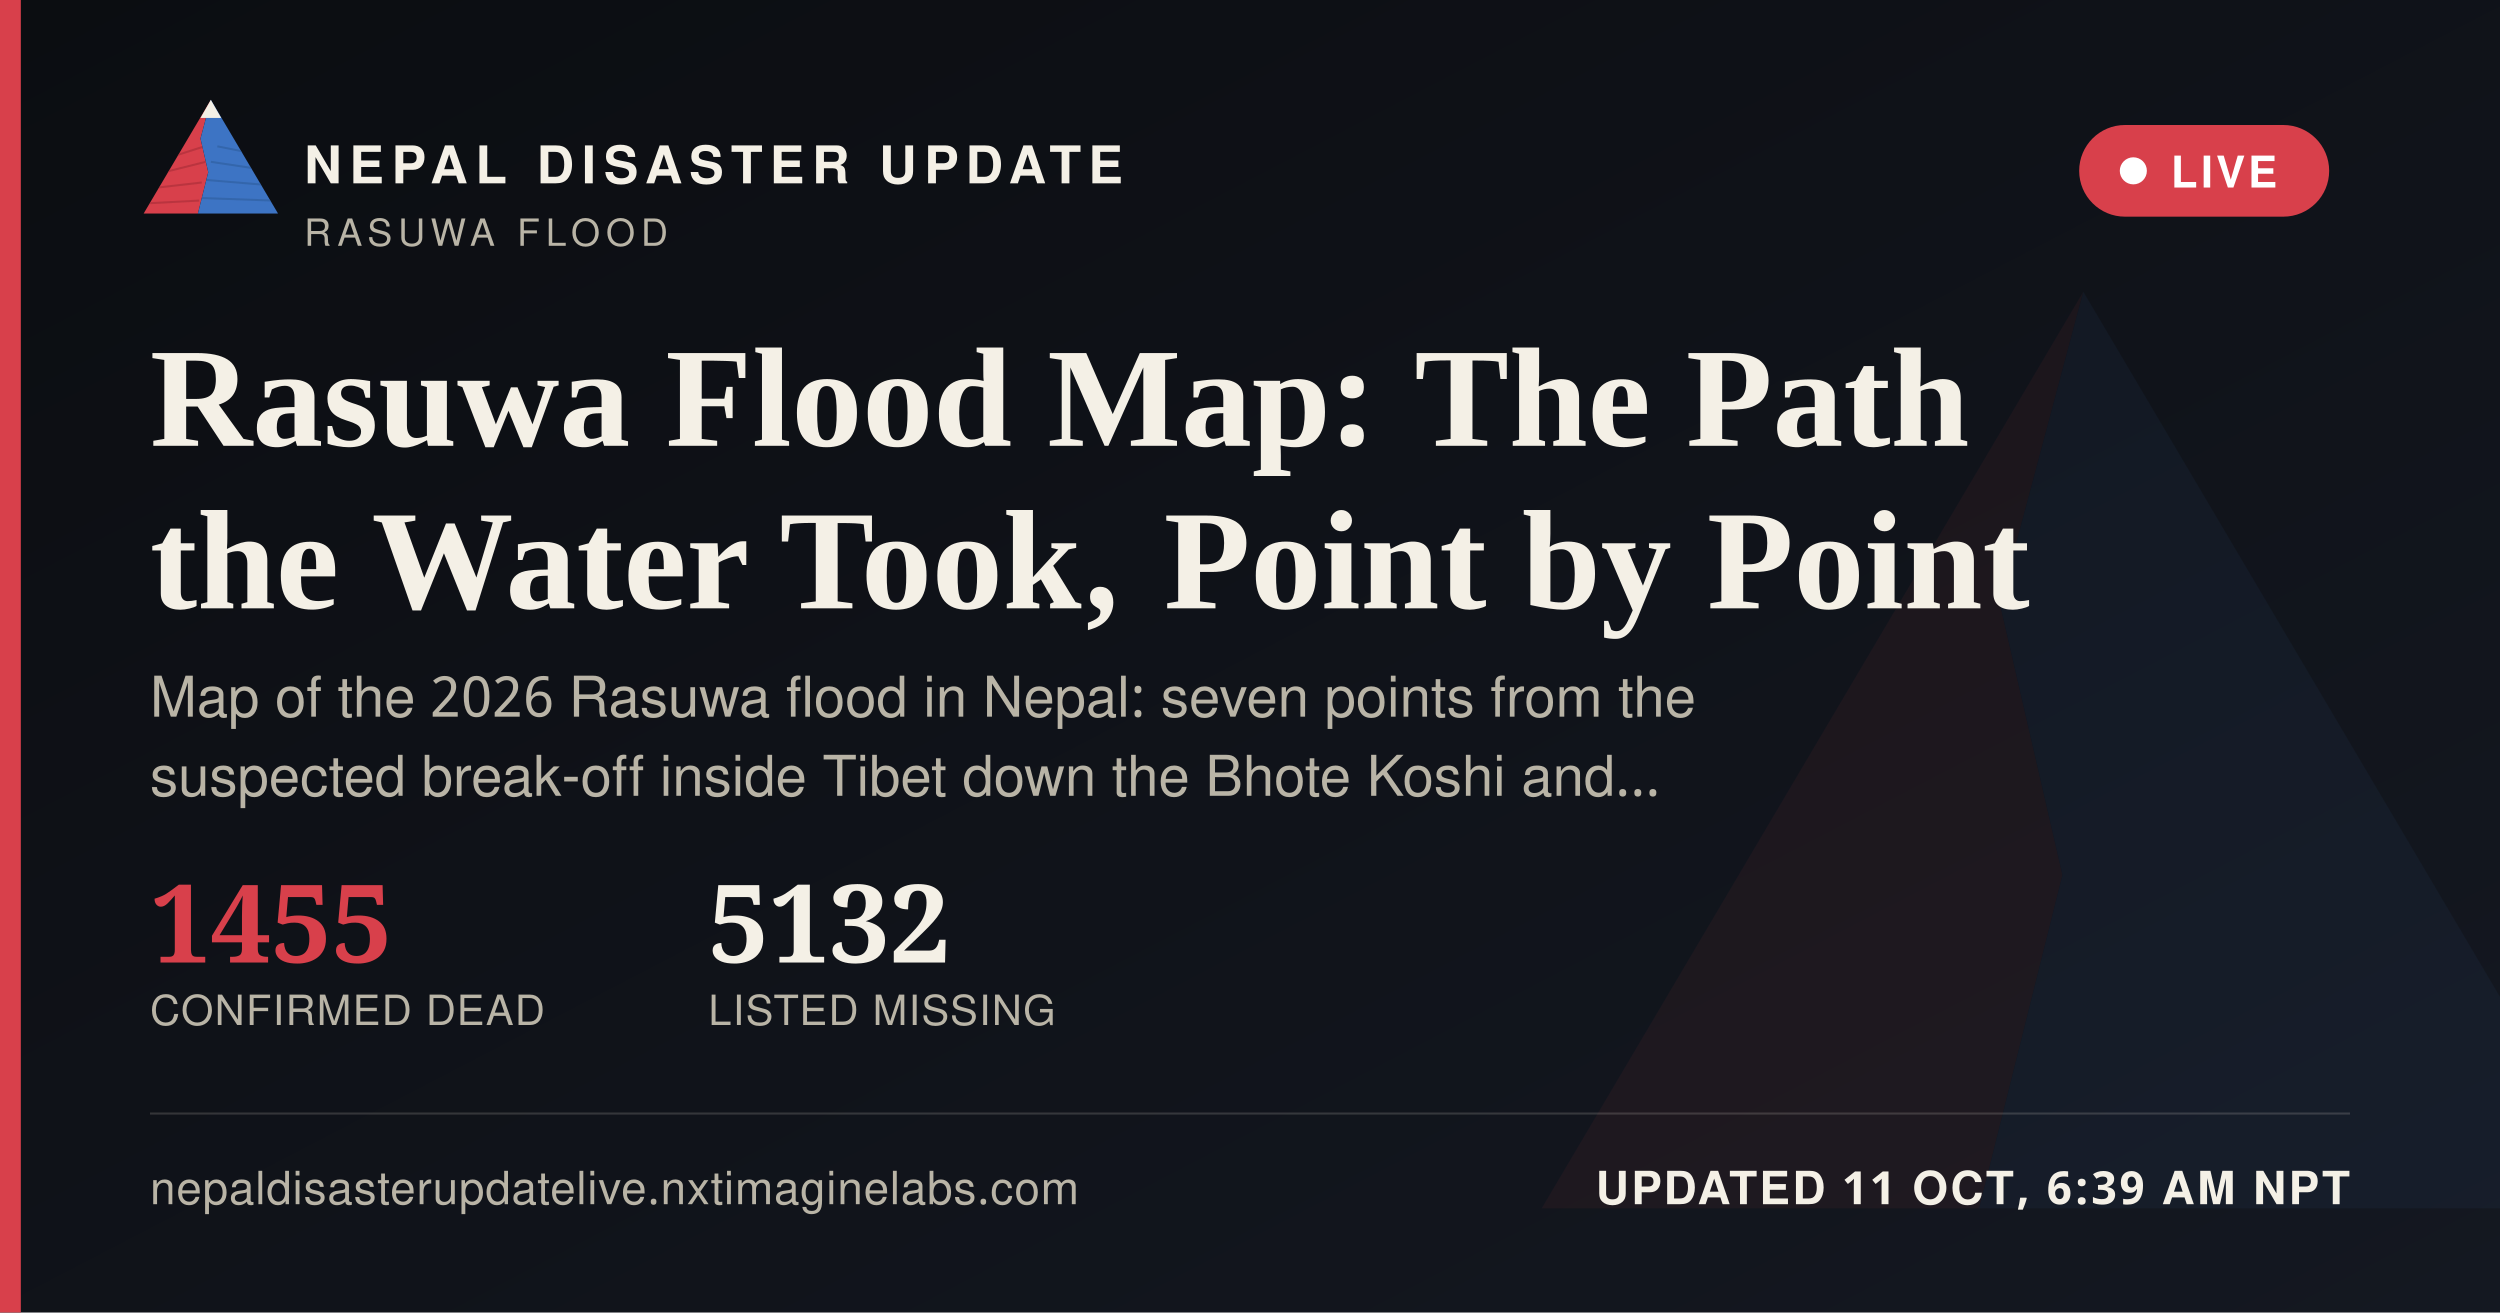
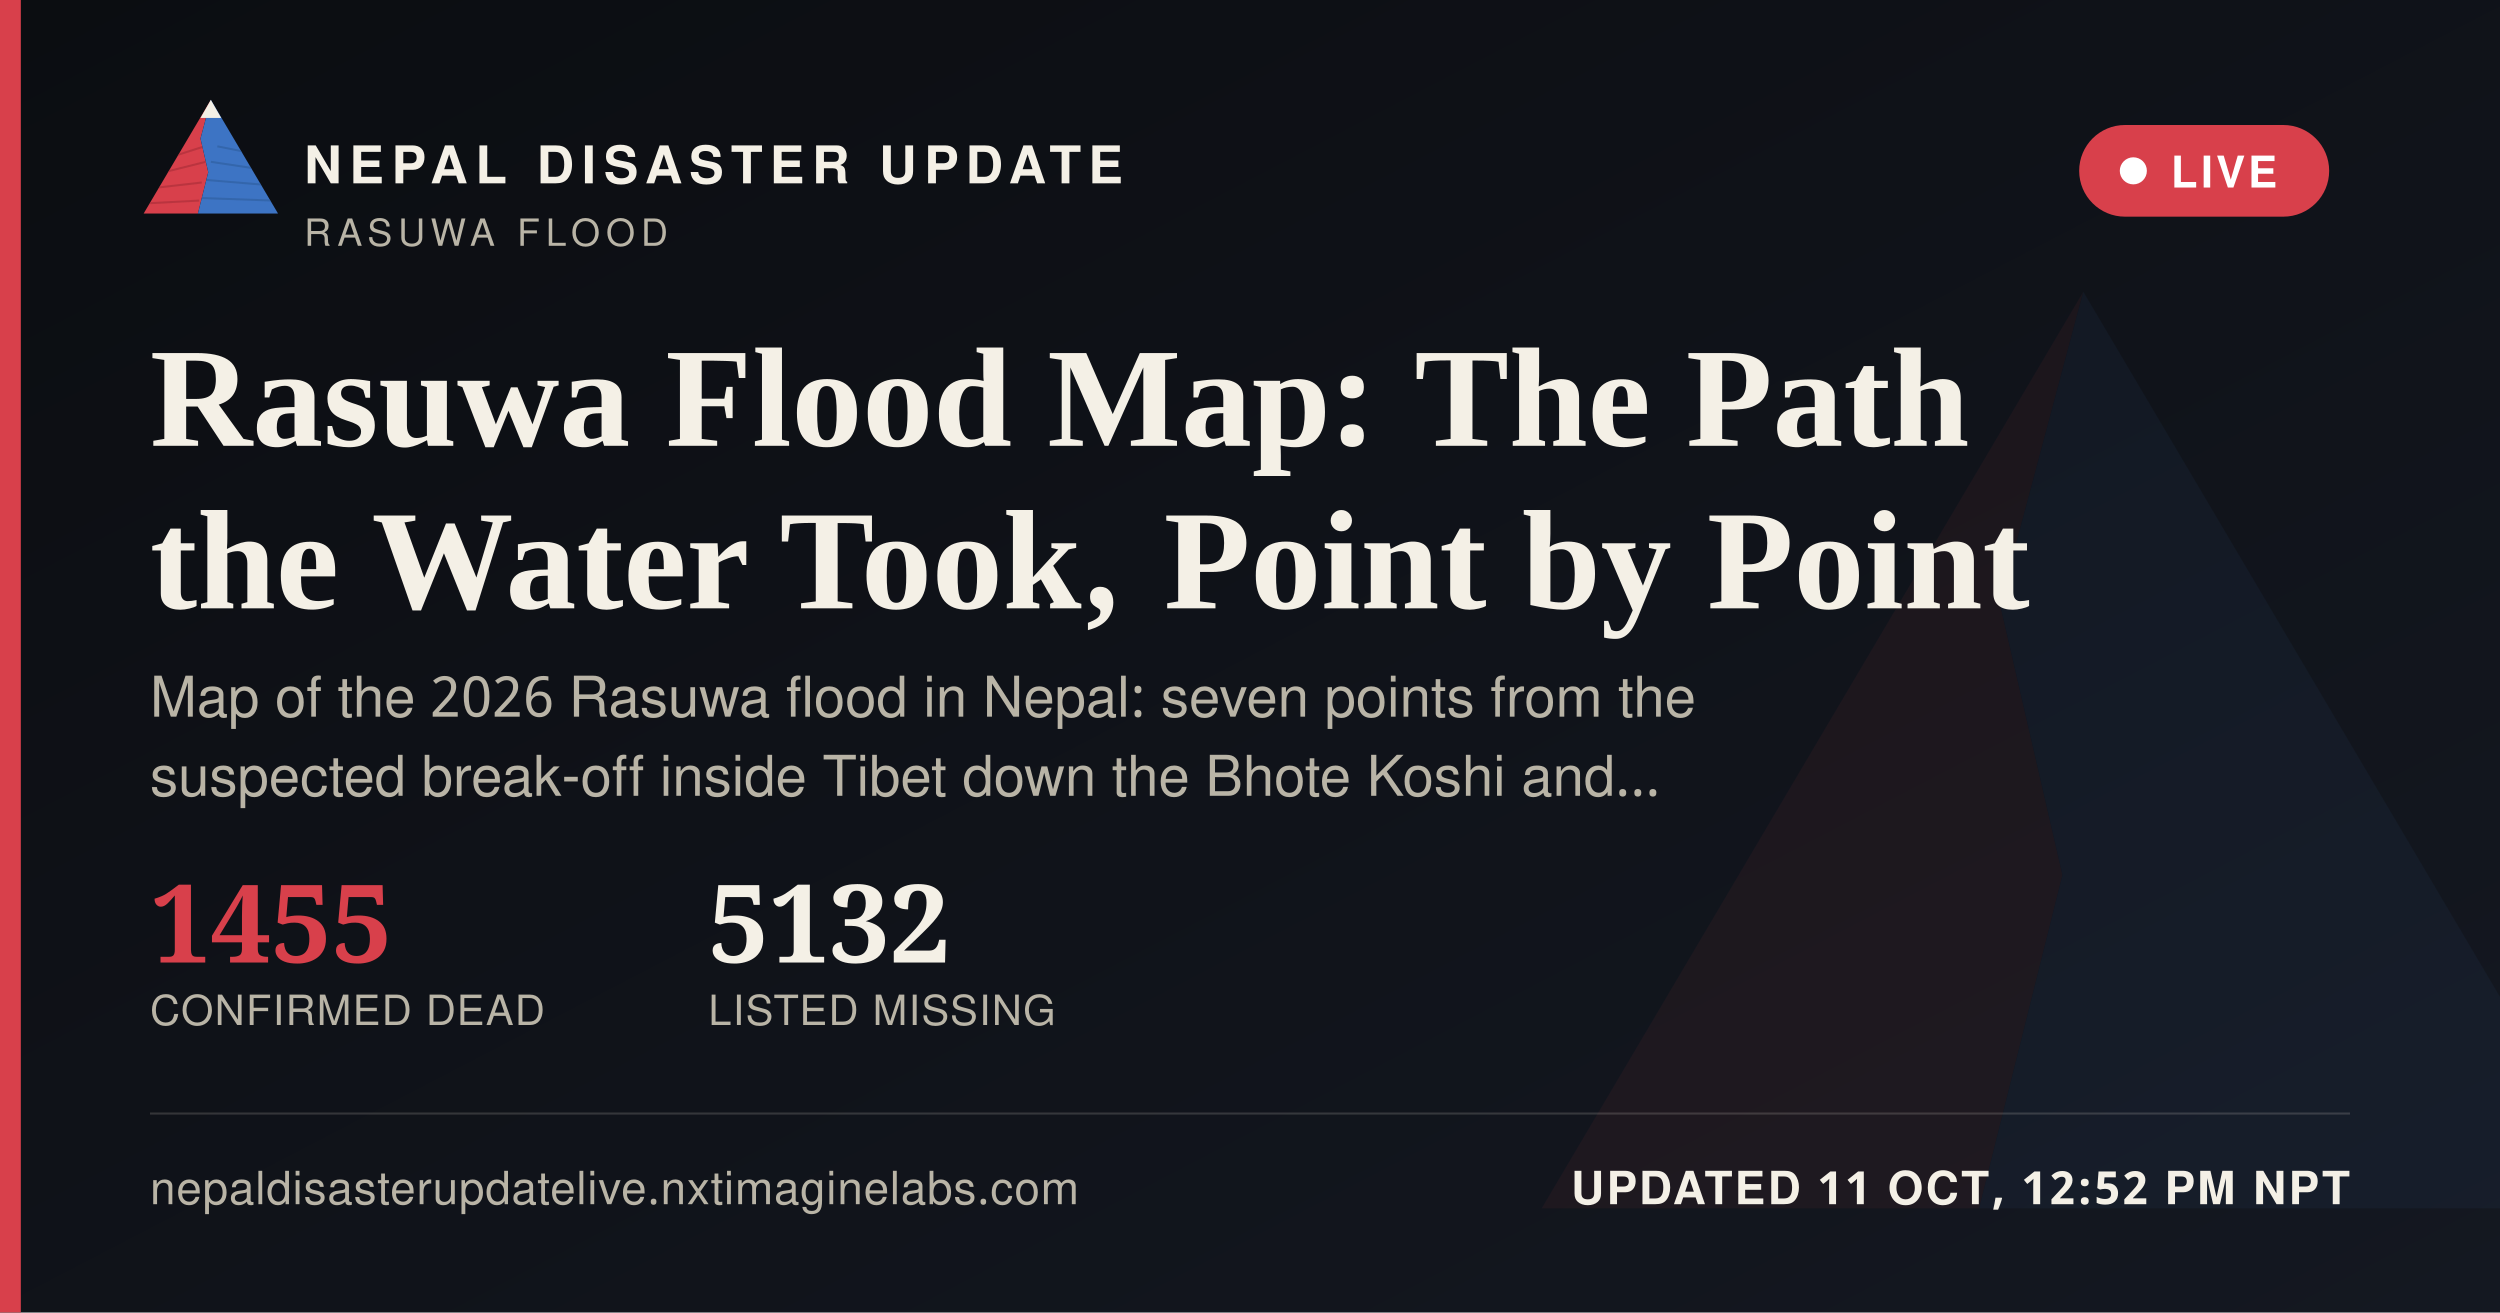
<svg xmlns="http://www.w3.org/2000/svg" width="1200" height="630" viewBox="0 0 1200 630">
  <defs>
    <linearGradient id="ogbg" x1="0" y1="0" x2="1" y2="1">
      <stop offset="0" stop-color="#0B0D11" />
      <stop offset="1" stop-color="#141821" />
    </linearGradient>
  </defs>
  <rect width="1200" height="630" fill="url(#ogbg)" />
  <g transform="translate(700,60) scale(5)" opacity="0.06">
    <polygon points="60,16 52,46 58,72 50,104 8,104" fill="#D8404B" />
    <polygon points="60,16 112,104 50,104 58,72 52,46" fill="#3D74C4" />
  </g>
  <rect x="0" y="0" width="10" height="630" fill="#D8404B" />
  <g transform="translate(64,38) scale(0.62)">
    <g>
      <defs>
        <clipPath id="ogLc">
          <polygon points="60,16 52,46 58,72 50,104 8,104" />
        </clipPath>
        <clipPath id="ogRc">
          <polygon points="60,16 112,104 50,104 58,72 52,46" />
        </clipPath>
      </defs>
      <polygon points="60,16 52,46 58,72 50,104 8,104" fill="#D8404B" />
      <g clip-path="url(#ogLc)" stroke="#A32A34" stroke-width="1.6" fill="none" opacity="0.55">
        <path d="M30,60 L55,52" />
        <path d="M24,72 L56,64" />
        <path d="M18,84 L53,80" />
        <path d="M13,96 L51,94" />
      </g>
      <polygon points="60,16 112,104 50,104 58,72 52,46" fill="#3D74C4" />
      <g clip-path="url(#ogRc)" stroke="#2A5793" stroke-width="1.6" fill="none" opacity="0.5">
        <path d="M65,52 L95,58" />
        <path d="M60,64 L100,70" />
        <path d="M56,78 L104,82" />
        <path d="M52,92 L108,94" />
      </g>
      <polygon points="60,16 52,30 68,30" fill="#F4F0E6" />
    </g>
  </g>
  <text x="146" y="88" font-family="'Public Sans', 'Noto Sans Devanagari', 'Helvetica Neue', Helvetica, Arial, sans-serif" font-size="25" font-weight="800" letter-spacing="3.6" fill="#F4F0E6">NEPAL DISASTER UPDATE</text>
  <text x="146" y="118" font-family="'Public Sans', 'Noto Sans Devanagari', 'Helvetica Neue', Helvetica, Arial, sans-serif" font-size="18" letter-spacing="2.8" fill="#B9B4A6">RASUWA FLOOD</text>
  <g>
    <rect x="998" y="60" width="120" height="44" rx="22" fill="#D8404B" stroke="none" />
    <circle cx="1024" cy="82" r="6.5" fill="#FFFFFF" />
    <text x="1042" y="90" font-family="'Public Sans', 'Noto Sans Devanagari', 'Helvetica Neue', Helvetica, Arial, sans-serif" font-size="21" font-weight="700" letter-spacing="1.6" fill="#FFFFFF">LIVE</text>
  </g>
  <text x="72" y="214" font-family="Newsreader, 'Noto Serif Devanagari', Georgia, 'Times New Roman', serif" font-size="68" font-weight="600" fill="#F4F0E6">Rasuwa Flood Map: The Path</text>
  <text x="72" y="292" font-family="Newsreader, 'Noto Serif Devanagari', Georgia, 'Times New Roman', serif" font-size="68" font-weight="600" fill="#F4F0E6">the Water Took, Point by Point</text>
  <text x="72" y="344" font-family="'Public Sans', 'Noto Sans Devanagari', 'Helvetica Neue', Helvetica, Arial, sans-serif" font-size="27" fill="#B9B4A6">Map of the 2026 Rasuwa flood in Nepal: seven points from the</text>
  <text x="72" y="382" font-family="'Public Sans', 'Noto Sans Devanagari', 'Helvetica Neue', Helvetica, Arial, sans-serif" font-size="27" fill="#B9B4A6">suspected break-off inside Tibet down the Bhote Koshi and…</text>
  <g transform="translate(72,462)">
    <text x="0" y="0" font-family="Newsreader, 'Noto Serif Devanagari', Georgia, 'Times New Roman', serif" font-size="52" font-weight="600" fill="#D8404B">1455</text>
    <text x="0" y="30" font-family="'Public Sans', 'Noto Sans Devanagari', 'Helvetica Neue', Helvetica, Arial, sans-serif" font-size="20" letter-spacing="0.6" fill="#B9B4A6">CONFIRMED DEAD</text>
    <text x="268" y="0" font-family="Newsreader, 'Noto Serif Devanagari', Georgia, 'Times New Roman', serif" font-size="52" font-weight="600" fill="#F4F0E6">5132</text>
    <text x="268" y="30" font-family="'Public Sans', 'Noto Sans Devanagari', 'Helvetica Neue', Helvetica, Arial, sans-serif" font-size="20" letter-spacing="0.6" fill="#B9B4A6">LISTED MISSING</text>
  </g>
  <rect x="72" y="534" width="1056" height="1" fill="rgba(244,240,230,0.16)" />
  <text x="72" y="578" font-family="'Public Sans', 'Noto Sans Devanagari', 'Helvetica Neue', Helvetica, Arial, sans-serif" font-size="22" fill="#B9B4A6" letter-spacing="0.4">nepaldisasterupdatelive.nxtimaginelabs.com</text>
-   <text x="1128" y="578" text-anchor="end" font-family="'Public Sans', 'Noto Sans Devanagari', 'Helvetica Neue', Helvetica, Arial, sans-serif" font-size="22" font-weight="700" letter-spacing="1.2" fill="#F4F0E6">UPDATED 11 OCT, 6:39 AM NPT</text>
+   <text x="1128" y="578" text-anchor="end" font-family="'Public Sans', 'Noto Sans Devanagari', 'Helvetica Neue', Helvetica, Arial, sans-serif" font-size="22" font-weight="700" letter-spacing="1.2" fill="#F4F0E6">UPDATED 11 OCT, 12:52 PM NPT</text>
</svg>
